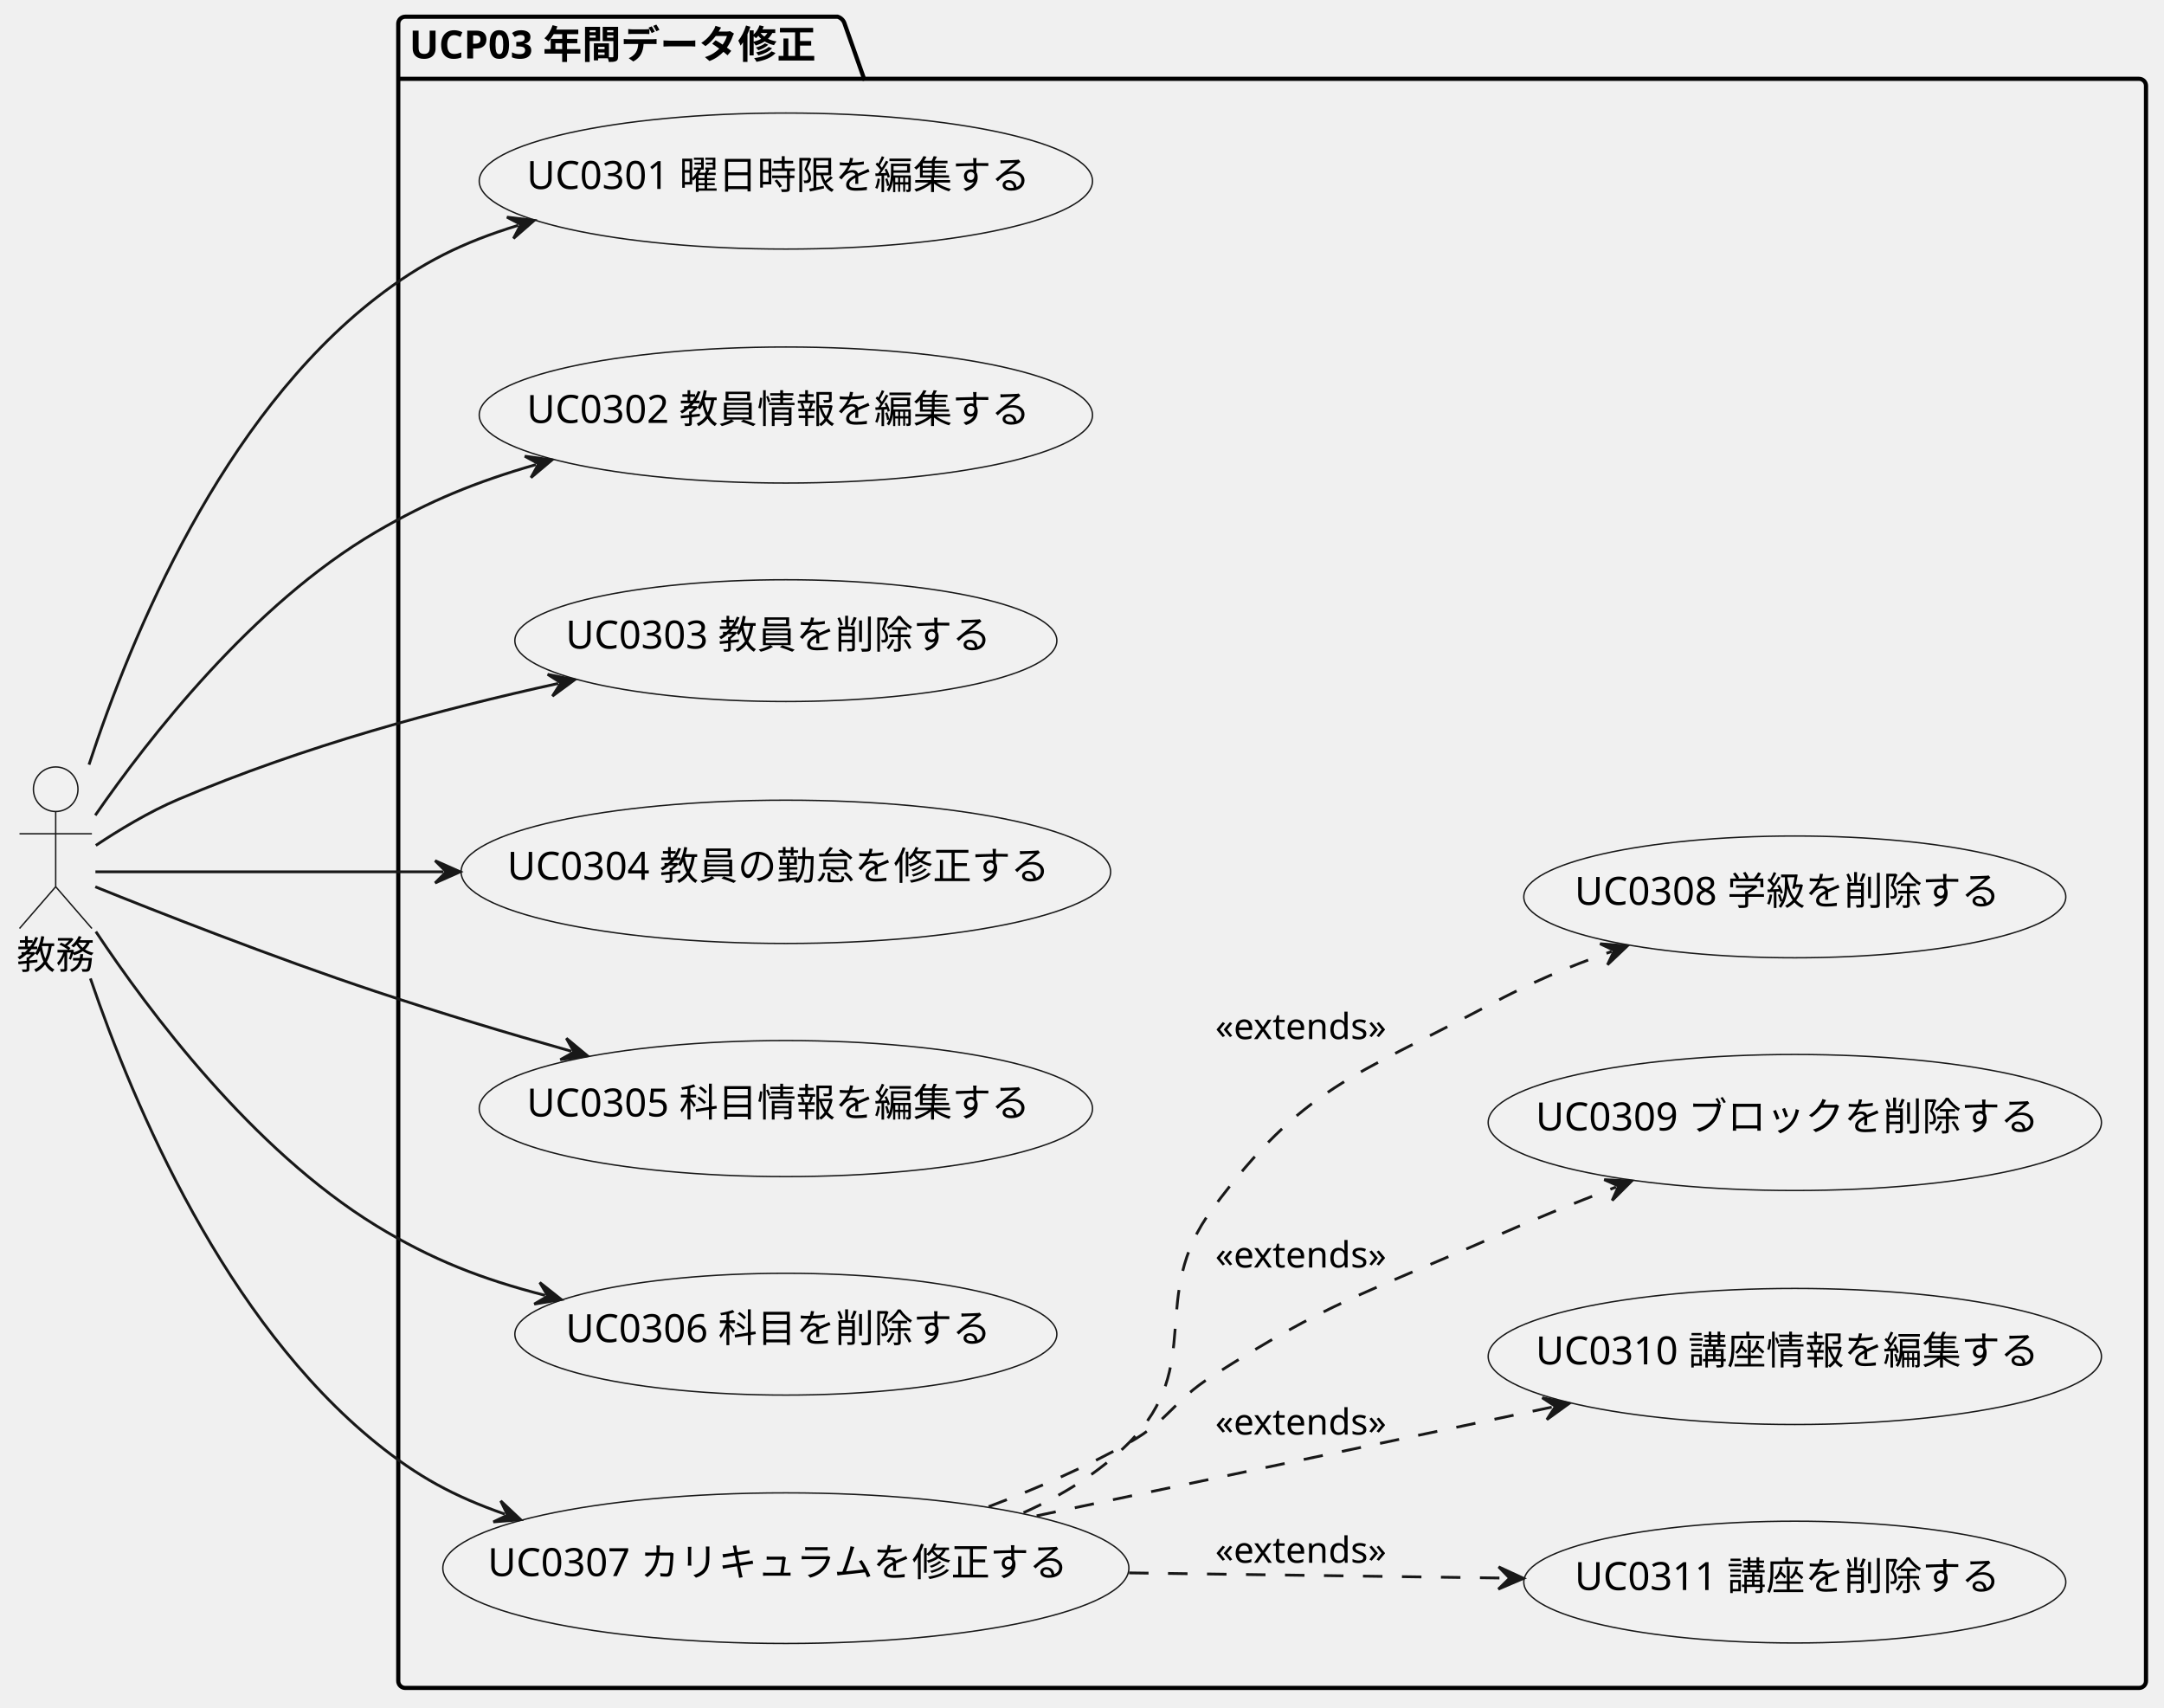
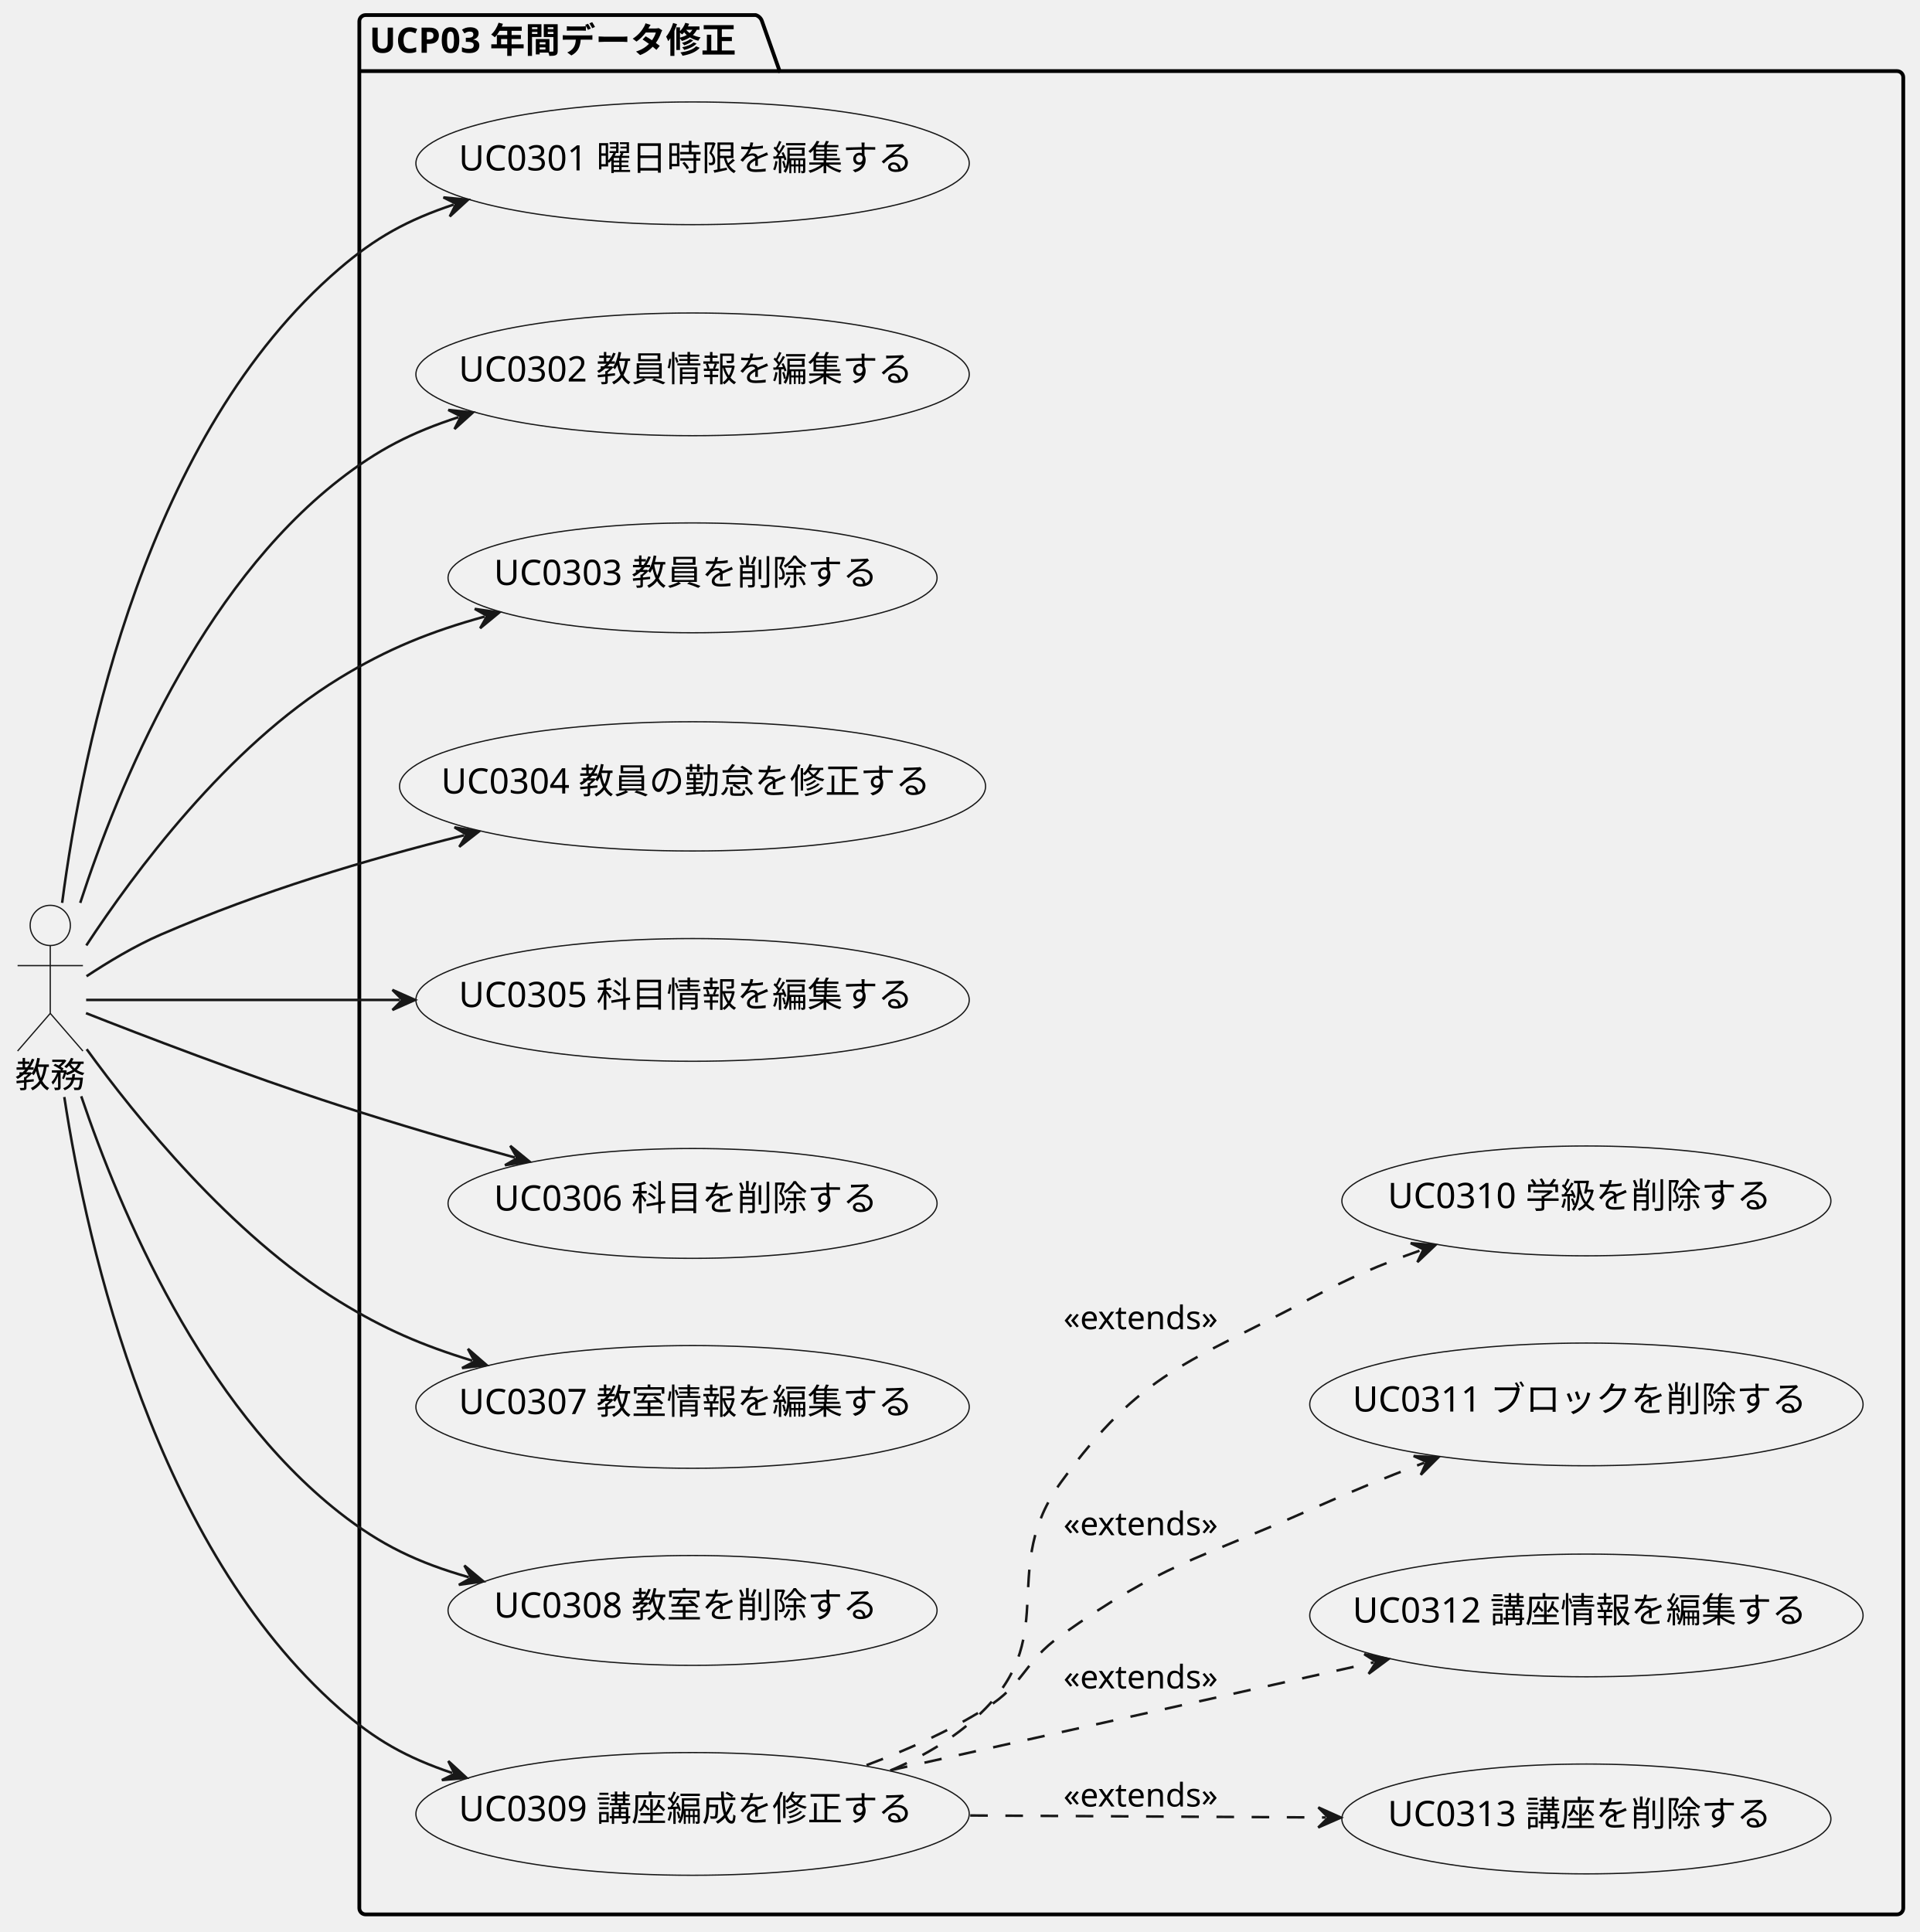
- <svg xmlns="http://www.w3.org/2000/svg" contentStyleType="text/css" data-diagram-type="DESCRIPTION" height="613px" preserveAspectRatio="none" style="width:777px;height:613px;background:#FFFFFF;" version="1.1" viewBox="0 0 777 613" width="777px" zoomAndPan="magnify">
+ <svg xmlns="http://www.w3.org/2000/svg" contentStyleType="text/css" data-diagram-type="DESCRIPTION" height="769px" preserveAspectRatio="none" style="width:764px;height:769px;background:#FFFFFF;" version="1.1" viewBox="0 0 764 769" width="764px" zoomAndPan="magnify">
  <defs />
  <g>
    <g id="cluster_UCP03 年間データ修正">
-       <path d="M145.5,6 L300.759,6 A3.75,3.75 0 0 1 303.259,8.5 L310.259,28.297 L768.04,28.297 A2.5,2.5 0 0 1 770.54,30.797 L770.54,603.5 A2.5,2.5 0 0 1 768.04,606 L145.5,606 A2.5,2.5 0 0 1 143,603.5 L143,8.5 A2.5,2.5 0 0 1 145.5,6 " fill="#FFFFFF" fill-opacity="0" style="stroke:#000000;stroke-width:1.5;" />
+       <path d="M145.5,6 L300.759,6 A3.75,3.75 0 0 1 303.259,8.5 L310.259,28.297 L754.92,28.297 A2.5,2.5 0 0 1 757.42,30.797 L757.42,759.5 A2.5,2.5 0 0 1 754.92,762 L145.5,762 A2.5,2.5 0 0 1 143,759.5 L143,8.5 A2.5,2.5 0 0 1 145.5,6 " fill="#FFFFFF" fill-opacity="0" style="stroke:#000000;stroke-width:1.5;" />
      <line style="stroke:#000000;stroke-width:1.5;" x1="143" x2="310.259" y1="28.297" y2="28.297" />
      <text fill="#000000" font-family="sans-serif" font-size="14" font-weight="bold" lengthAdjust="spacing" textLength="154.259" x="147" y="20.995">UCP03 年間データ修正</text>
    </g>
    <g id="elem_UC0301 曜日時限を編集する">
-       <ellipse cx="282.172" cy="65.001" fill="#F1F1F1" rx="110.102" ry="24.421" style="stroke:#181818;stroke-width:0.5;" />
-       <text fill="#000000" font-family="sans-serif" font-size="14" lengthAdjust="spacing" textLength="186.101" x="189.122" y="67.847">UC0301 曜日時限を編集する</text>
+       <ellipse cx="275.612" cy="65.001" fill="#F1F1F1" rx="110.102" ry="24.421" style="stroke:#181818;stroke-width:0.5;" />
+       <text fill="#000000" font-family="sans-serif" font-size="14" lengthAdjust="spacing" textLength="186.101" x="182.562" y="67.847">UC0301 曜日時限を編集する</text>
    </g>
    <g id="elem_UC0302 教員情報を編集する">
-       <ellipse cx="282.172" cy="149" fill="#F1F1F1" rx="110.102" ry="24.421" style="stroke:#181818;stroke-width:0.5;" />
-       <text fill="#000000" font-family="sans-serif" font-size="14" lengthAdjust="spacing" textLength="186.101" x="189.122" y="151.847">UC0302 教員情報を編集する</text>
+       <ellipse cx="275.612" cy="149" fill="#F1F1F1" rx="110.102" ry="24.421" style="stroke:#181818;stroke-width:0.5;" />
+       <text fill="#000000" font-family="sans-serif" font-size="14" lengthAdjust="spacing" textLength="186.101" x="182.562" y="151.847">UC0302 教員情報を編集する</text>
    </g>
    <g id="elem_UC0303 教員を削除する">
-       <ellipse cx="282.166" cy="230.001" fill="#F1F1F1" rx="97.305" ry="21.861" style="stroke:#181818;stroke-width:0.5;" />
-       <text fill="#000000" font-family="sans-serif" font-size="14" lengthAdjust="spacing" textLength="158.101" x="203.115" y="232.848">UC0303 教員を削除する</text>
+       <ellipse cx="275.606" cy="230.001" fill="#F1F1F1" rx="97.305" ry="21.861" style="stroke:#181818;stroke-width:0.5;" />
+       <text fill="#000000" font-family="sans-serif" font-size="14" lengthAdjust="spacing" textLength="158.101" x="196.555" y="232.848">UC0303 教員を削除する</text>
    </g>
    <g id="elem_UC0304 教員の勤怠を修正する">
-       <ellipse cx="282.167" cy="313.002" fill="#F1F1F1" rx="116.607" ry="25.721" style="stroke:#181818;stroke-width:0.5;" />
-       <text fill="#000000" font-family="sans-serif" font-size="14" lengthAdjust="spacing" textLength="200.101" x="182.117" y="315.848">UC0304 教員の勤怠を修正する</text>
+       <ellipse cx="275.607" cy="313.002" fill="#F1F1F1" rx="116.607" ry="25.721" style="stroke:#181818;stroke-width:0.5;" />
+       <text fill="#000000" font-family="sans-serif" font-size="14" lengthAdjust="spacing" textLength="200.101" x="175.557" y="315.848">UC0304 教員の勤怠を修正する</text>
    </g>
    <g id="elem_UC0305 科目情報を編集する">
-       <ellipse cx="282.172" cy="398" fill="#F1F1F1" rx="110.102" ry="24.421" style="stroke:#181818;stroke-width:0.5;" />
-       <text fill="#000000" font-family="sans-serif" font-size="14" lengthAdjust="spacing" textLength="186.101" x="189.122" y="400.847">UC0305 科目情報を編集する</text>
+       <ellipse cx="275.612" cy="398" fill="#F1F1F1" rx="110.102" ry="24.421" style="stroke:#181818;stroke-width:0.5;" />
+       <text fill="#000000" font-family="sans-serif" font-size="14" lengthAdjust="spacing" textLength="186.101" x="182.562" y="400.847">UC0305 科目情報を編集する</text>
    </g>
    <g id="elem_UC0306 科目を削除する">
-       <ellipse cx="282.166" cy="479.001" fill="#F1F1F1" rx="97.305" ry="21.861" style="stroke:#181818;stroke-width:0.5;" />
-       <text fill="#000000" font-family="sans-serif" font-size="14" lengthAdjust="spacing" textLength="158.101" x="203.115" y="481.848">UC0306 科目を削除する</text>
+       <ellipse cx="275.606" cy="479.001" fill="#F1F1F1" rx="97.305" ry="21.861" style="stroke:#181818;stroke-width:0.5;" />
+       <text fill="#000000" font-family="sans-serif" font-size="14" lengthAdjust="spacing" textLength="158.101" x="196.555" y="481.848">UC0306 科目を削除する</text>
    </g>
-     <g id="elem_UC0307 カリキュラムを修正する">
-       <ellipse cx="282.168" cy="563.004" fill="#F1F1F1" rx="123.168" ry="27.034" style="stroke:#181818;stroke-width:0.5;" />
-       <text fill="#000000" font-family="sans-serif" font-size="14" lengthAdjust="spacing" textLength="214.101" x="175.118" y="565.85">UC0307 カリキュラムを修正する</text>
+     <g id="elem_UC0307 教室情報を編集する">
+       <ellipse cx="275.612" cy="560" fill="#F1F1F1" rx="110.102" ry="24.421" style="stroke:#181818;stroke-width:0.5;" />
+       <text fill="#000000" font-family="sans-serif" font-size="14" lengthAdjust="spacing" textLength="186.101" x="182.562" y="562.847">UC0307 教室情報を編集する</text>
    </g>
-     <g id="elem_UC0311 講座を削除する">
-       <ellipse cx="644.436" cy="568.001" fill="#F1F1F1" rx="97.305" ry="21.861" style="stroke:#181818;stroke-width:0.5;" />
-       <text fill="#000000" font-family="sans-serif" font-size="14" lengthAdjust="spacing" textLength="158.101" x="565.385" y="570.848">UC0311 講座を削除する</text>
+     <g id="elem_UC0308 教室を削除する">
+       <ellipse cx="275.606" cy="641.001" fill="#F1F1F1" rx="97.305" ry="21.861" style="stroke:#181818;stroke-width:0.5;" />
+       <text fill="#000000" font-family="sans-serif" font-size="14" lengthAdjust="spacing" textLength="158.101" x="196.555" y="643.848">UC0308 教室を削除する</text>
    </g>
-     <g id="elem_UC0310 講座情報を編集する">
-       <ellipse cx="644.442" cy="487" fill="#F1F1F1" rx="110.102" ry="24.421" style="stroke:#181818;stroke-width:0.5;" />
-       <text fill="#000000" font-family="sans-serif" font-size="14" lengthAdjust="spacing" textLength="186.101" x="551.392" y="489.847">UC0310 講座情報を編集する</text>
+     <g id="elem_UC0309 講座編成を修正する">
+       <ellipse cx="275.612" cy="722" fill="#F1F1F1" rx="110.102" ry="24.421" style="stroke:#181818;stroke-width:0.5;" />
+       <text fill="#000000" font-family="sans-serif" font-size="14" lengthAdjust="spacing" textLength="186.101" x="182.562" y="724.847">UC0309 講座編成を修正する</text>
    </g>
-     <g id="elem_UC0309 ブロックを削除する">
-       <ellipse cx="644.442" cy="403" fill="#F1F1F1" rx="110.102" ry="24.421" style="stroke:#181818;stroke-width:0.5;" />
-       <text fill="#000000" font-family="sans-serif" font-size="14" lengthAdjust="spacing" textLength="186.101" x="551.392" y="405.847">UC0309 ブロックを削除する</text>
+     <g id="elem_UC0313 講座を削除する">
+       <ellipse cx="631.316" cy="724.001" fill="#F1F1F1" rx="97.305" ry="21.861" style="stroke:#181818;stroke-width:0.5;" />
+       <text fill="#000000" font-family="sans-serif" font-size="14" lengthAdjust="spacing" textLength="158.101" x="552.265" y="726.848">UC0313 講座を削除する</text>
    </g>
-     <g id="elem_UC0308 学級を削除する">
-       <ellipse cx="644.436" cy="322.001" fill="#F1F1F1" rx="97.305" ry="21.861" style="stroke:#181818;stroke-width:0.5;" />
-       <text fill="#000000" font-family="sans-serif" font-size="14" lengthAdjust="spacing" textLength="158.101" x="565.385" y="324.848">UC0308 学級を削除する</text>
+     <g id="elem_UC0312 講座情報を編集する">
+       <ellipse cx="631.322" cy="643" fill="#F1F1F1" rx="110.102" ry="24.421" style="stroke:#181818;stroke-width:0.5;" />
+       <text fill="#000000" font-family="sans-serif" font-size="14" lengthAdjust="spacing" textLength="186.101" x="538.272" y="645.847">UC0312 講座情報を編集する</text>
+     </g>
+     <g id="elem_UC0311 ブロックを削除する">
+       <ellipse cx="631.322" cy="559" fill="#F1F1F1" rx="110.102" ry="24.421" style="stroke:#181818;stroke-width:0.5;" />
+       <text fill="#000000" font-family="sans-serif" font-size="14" lengthAdjust="spacing" textLength="186.101" x="538.272" y="561.847">UC0311 ブロックを削除する</text>
+     </g>
+     <g id="elem_UC0310 学級を削除する">
+       <ellipse cx="631.316" cy="478.001" fill="#F1F1F1" rx="97.305" ry="21.861" style="stroke:#181818;stroke-width:0.5;" />
+       <text fill="#000000" font-family="sans-serif" font-size="14" lengthAdjust="spacing" textLength="158.101" x="552.265" y="480.848">UC0310 学級を削除する</text>
    </g>
    <g id="elem_教務">
-       <ellipse cx="20" cy="283.35" fill="#F1F1F1" rx="8" ry="8" style="stroke:#181818;stroke-width:0.5;" />
-       <path d="M20,291.35 L20,318.35 M7,299.35 L33,299.35 M20,318.35 L7,333.35 M20,318.35 L33,333.35 " fill="#FFFFFF" fill-opacity="0" style="stroke:#181818;stroke-width:0.5;" />
-       <text fill="#000000" font-family="sans-serif" font-size="14" lengthAdjust="spacing" textLength="28" x="6" y="347.845">教務</text>
+       <ellipse cx="20" cy="368.35" fill="#F1F1F1" rx="8" ry="8" style="stroke:#181818;stroke-width:0.5;" />
+       <path d="M20,376.35 L20,403.35 M7,384.35 L33,384.35 M20,403.35 L7,418.35 M20,403.35 L33,418.35 " fill="#FFFFFF" fill-opacity="0" style="stroke:#181818;stroke-width:0.5;" />
+       <text fill="#000000" font-family="sans-serif" font-size="14" lengthAdjust="spacing" textLength="28" x="6" y="432.845">教務</text>
    </g>
    <g id="link_教務_UC0301 曜日時限を編集する">
-       <path d="M31.96,274.53 C47.28,227.82 79.62,149.98 135,107 C151.48,94.21 165.976,87.087 186.066,80.897 " fill="#FFFFFF" fill-opacity="0" id="教務-to-UC0301 曜日時限を編集する" style="stroke:#181818;stroke-width:1;" />
-       <polygon fill="#181818" points="191.8,79.13,182.021,77.957,187.022,80.602,184.377,85.603,191.8,79.13" style="stroke:#181818;stroke-width:1;" />
+       <path d="M24.73,359.37 C32.94,296.56 58.41,172.72 135,107 C149.6,94.47 162.14,87.585 180.57,81.415 " fill="#FFFFFF" fill-opacity="0" id="教務-to-UC0301 曜日時限を編集する" style="stroke:#181818;stroke-width:1;" />
+       <polygon fill="#181818" points="186.26,79.51,176.456,78.574,181.519,81.097,178.995,86.16,186.26,79.51" style="stroke:#181818;stroke-width:1;" />
    </g>
    <g id="link_教務_UC0302 教員情報を編集する">
-       <path d="M34.21,292.71 C53.16,265.3 90.71,216.9 135,191 C154.26,179.74 170.966,173.008 192.427,166.798 " fill="#FFFFFF" fill-opacity="0" id="教務-to-UC0302 教員情報を編集する" style="stroke:#181818;stroke-width:1;" />
-       <polygon fill="#181818" points="198.19,165.13,188.433,163.789,193.387,166.52,190.657,171.474,198.19,165.13" style="stroke:#181818;stroke-width:1;" />
+       <path d="M31.93,359.38 C47.22,312.47 79.52,234.28 135,191 C150.47,178.93 163.656,172.18 182.486,166.04 " fill="#FFFFFF" fill-opacity="0" id="教務-to-UC0302 教員情報を編集する" style="stroke:#181818;stroke-width:1;" />
+       <polygon fill="#181818" points="188.19,164.18,178.393,163.167,183.436,165.73,180.873,170.773,188.19,164.18" style="stroke:#181818;stroke-width:1;" />
    </g>
    <g id="link_教務_UC0303 教員を削除する">
-       <path d="M34.41,303.52 C42.63,298.05 53.56,291.42 64,287 C109.68,267.67 157.75,254.77 200.43,245.37 " fill="#FFFFFF" fill-opacity="0" id="教務-to-UC0303 教員を削除する" style="stroke:#181818;stroke-width:1;" />
-       <polygon fill="#181818" points="206.29,244.08,196.64,242.109,201.407,245.155,198.361,249.922,206.29,244.08" style="stroke:#181818;stroke-width:1;" />
+       <path d="M34.35,376.32 C53.2,347.59 90.33,297.34 135,270 C154.25,258.22 171.319,251.395 192.899,245.405 " fill="#FFFFFF" fill-opacity="0" id="教務-to-UC0303 教員を削除する" style="stroke:#181818;stroke-width:1;" />
+       <polygon fill="#181818" points="198.68,243.8,188.938,242.353,193.862,245.137,191.078,250.061,198.68,243.8" style="stroke:#181818;stroke-width:1;" />
    </g>
    <g id="link_教務_UC0304 教員の勤怠を修正する">
-       <path d="M34.26,313 C58.8,313 107.53,313 159.23,313 " fill="#FFFFFF" fill-opacity="0" id="教務-to-UC0304 教員の勤怠を修正する" style="stroke:#181818;stroke-width:1;" />
-       <polygon fill="#181818" points="165.23,313,156.23,309,160.23,313,156.23,317,165.23,313" style="stroke:#181818;stroke-width:1;" />
+       <path d="M34.43,388.58 C42.67,383.14 53.59,376.5 64,372 C104.34,354.54 145.429,342.263 184.729,332.453 " fill="#FFFFFF" fill-opacity="0" id="教務-to-UC0304 教員の勤怠を修正する" style="stroke:#181818;stroke-width:1;" />
+       <polygon fill="#181818" points="190.55,331,180.849,329.299,185.699,332.211,182.787,337.061,190.55,331" style="stroke:#181818;stroke-width:1;" />
    </g>
    <g id="link_教務_UC0305 科目情報を編集する">
-       <path d="M34.21,318.38 C55.33,326.89 98.06,343.75 135,356 C159.56,364.15 180.967,370.575 205.157,377.425 " fill="#FFFFFF" fill-opacity="0" id="教務-to-UC0305 科目情報を編集する" style="stroke:#181818;stroke-width:1;" />
-       <polygon fill="#181818" points="210.93,379.06,203.36,372.759,206.119,377.698,201.181,380.457,210.93,379.06" style="stroke:#181818;stroke-width:1;" />
+       <path d="M34.28,398 C58.94,398 107.98,398 159.17,398 " fill="#FFFFFF" fill-opacity="0" id="教務-to-UC0305 科目情報を編集する" style="stroke:#181818;stroke-width:1;" />
+       <polygon fill="#181818" points="165.17,398,156.17,394,160.17,398,156.17,402,165.17,398" style="stroke:#181818;stroke-width:1;" />
    </g>
    <g id="link_教務_UC0306 科目を削除する">
-       <path d="M34.42,334.47 C53.33,362.94 90.54,412.74 135,440 C155.04,452.29 173.119,459.257 195.729,465.067 " fill="#FFFFFF" fill-opacity="0" id="教務-to-UC0306 科目を削除する" style="stroke:#181818;stroke-width:1;" />
-       <polygon fill="#181818" points="201.54,466.56,193.819,460.446,196.697,465.316,191.828,468.194,201.54,466.56" style="stroke:#181818;stroke-width:1;" />
+       <path d="M34.22,403.26 C55.34,411.59 98.07,428.06 135,440 C159.54,447.94 181.023,454.185 204.903,460.725 " fill="#FFFFFF" fill-opacity="0" id="教務-to-UC0306 科目を削除する" style="stroke:#181818;stroke-width:1;" />
+       <polygon fill="#181818" points="210.69,462.31,203.066,456.075,205.868,460.989,200.953,463.791,210.69,462.31" style="stroke:#181818;stroke-width:1;" />
    </g>
-     <g id="link_教務_UC0307 カリキュラムを修正する">
-       <path d="M32.46,351.29 C48.21,397.42 80.89,474.16 135,518 C150.06,530.2 162.758,537.115 181.298,543.615 " fill="#FFFFFF" fill-opacity="0" id="教務-to-UC0307 カリキュラムを修正する" style="stroke:#181818;stroke-width:1;" />
-       <polygon fill="#181818" points="186.96,545.6,179.79,538.848,182.242,543.946,177.143,546.397,186.96,545.6" style="stroke:#181818;stroke-width:1;" />
+     <g id="link_教務_UC0307 教室情報を編集する">
+       <path d="M34.49,417.61 C53.77,444.18 91.68,491.34 135,518 C152.78,528.94 167.863,535.441 187.923,541.591 " fill="#FFFFFF" fill-opacity="0" id="教務-to-UC0307 教室情報を編集する" style="stroke:#181818;stroke-width:1;" />
+       <polygon fill="#181818" points="193.66,543.35,186.228,536.888,188.88,541.884,183.883,544.536,193.66,543.35" style="stroke:#181818;stroke-width:1;" />
    </g>
-     <g id="link_UC0307 カリキュラムを修正する_UC0311 講座を削除する">
-       <path d="M405.39,564.7 C451.61,565.34 497.521,565.977 541.051,566.577 " fill="#FFFFFF" fill-opacity="0" id="UC0307 カリキュラムを修正する-to-UC0311 講座を削除する" style="stroke:#181818;stroke-width:1;stroke-dasharray:7.0,7.0;" />
-       <polygon fill="#181818" points="547.05,566.66,538.106,562.536,542.051,566.591,537.996,570.536,547.05,566.66" style="stroke:#181818;stroke-width:1;" />
-       <text fill="#000000" font-family="sans-serif" font-size="13" lengthAdjust="spacing" textLength="67.958" x="436.34" y="561.067">«extends»</text>
+     <g id="link_教務_UC0308 教室を削除する">
+       <path d="M32.33,436.34 C47.93,482.48 80.48,559.09 135,602 C151.51,615 166.34,622.013 186.59,627.793 " fill="#FFFFFF" fill-opacity="0" id="教務-to-UC0308 教室を削除する" style="stroke:#181818;stroke-width:1;" />
+       <polygon fill="#181818" points="192.36,629.44,184.804,623.123,187.552,628.068,182.608,630.816,192.36,629.44" style="stroke:#181818;stroke-width:1;" />
    </g>
-     <g id="link_UC0307 カリキュラムを修正する_UC0310 講座情報を編集する">
-       <path d="M372.22,544.21 C430.78,531.86 500.879,517.068 557.519,505.128 " fill="#FFFFFF" fill-opacity="0" id="UC0307 カリキュラムを修正する-to-UC0310 講座情報を編集する" style="stroke:#181818;stroke-width:1;stroke-dasharray:7.0,7.0;" />
-       <polygon fill="#181818" points="563.39,503.89,553.759,501.832,558.497,504.921,555.409,509.66,563.39,503.89" style="stroke:#181818;stroke-width:1;" />
-       <text fill="#000000" font-family="sans-serif" font-size="13" lengthAdjust="spacing" textLength="67.958" x="436.34" y="515.067">«extends»</text>
+     <g id="link_教務_UC0309 講座編成を修正する">
+       <path d="M25.59,436.65 C34.93,497.58 61.85,615.64 135,680 C149.35,692.62 161.686,699.529 179.976,705.709 " fill="#FFFFFF" fill-opacity="0" id="教務-to-UC0309 講座編成を修正する" style="stroke:#181818;stroke-width:1;" />
+       <polygon fill="#181818" points="185.66,707.63,178.414,700.96,180.923,706.029,175.853,708.538,185.66,707.63" style="stroke:#181818;stroke-width:1;" />
    </g>
-     <g id="link_UC0307 カリキュラムを修正する_UC0309 ブロックを削除する">
-       <path d="M354.99,540.92 C371.98,534.52 389.69,526.83 405.34,518 C420.21,509.61 420.93,503.17 435.34,494 C476.74,467.62 489.38,464.73 534.34,445 C550.88,437.74 563.498,432.599 580.238,426.178 " fill="#FFFFFF" fill-opacity="0" id="UC0307 カリキュラムを修正する-to-UC0309 ブロックを削除する" style="stroke:#181818;stroke-width:1;stroke-dasharray:7.0,7.0;" />
-       <polygon fill="#181818" points="585.84,424.03,576.005,423.518,581.172,425.82,578.869,430.988,585.84,424.03" style="stroke:#181818;stroke-width:1;" />
-       <text fill="#000000" font-family="sans-serif" font-size="13" lengthAdjust="spacing" textLength="67.958" x="436.34" y="455.067">«extends»</text>
+     <g id="link_UC0309 講座編成を修正する_UC0313 講座を削除する">
+       <path d="M386.1,722.62 C433.27,722.89 481.96,723.167 527.62,723.417 " fill="#FFFFFF" fill-opacity="0" id="UC0309 講座編成を修正する-to-UC0313 講座を削除する" style="stroke:#181818;stroke-width:1;stroke-dasharray:7.0,7.0;" />
+       <polygon fill="#181818" points="533.62,723.45,524.642,719.401,528.62,723.423,524.598,727.401,533.62,723.45" style="stroke:#181818;stroke-width:1;" />
+       <text fill="#000000" font-family="sans-serif" font-size="13" lengthAdjust="spacing" textLength="67.958" x="423.21" y="719.067">«extends»</text>
    </g>
-     <g id="link_UC0307 カリキュラムを修正する_UC0308 学級を削除する">
-       <path d="M367.5,543.09 C381.44,536.85 394.76,528.68 405.34,518 C433.23,489.83 411.69,465.82 435.34,434 C467.95,390.13 486.08,386.7 534.34,361 C549.96,352.68 562.074,347.473 578.674,341.593 " fill="#FFFFFF" fill-opacity="0" id="UC0307 カリキュラムを修正する-to-UC0308 学級を削除する" style="stroke:#181818;stroke-width:1;stroke-dasharray:7.0,7.0;" />
-       <polygon fill="#181818" points="584.33,339.59,574.511,338.825,579.617,341.259,577.182,346.365,584.33,339.59" style="stroke:#181818;stroke-width:1;" />
-       <text fill="#000000" font-family="sans-serif" font-size="13" lengthAdjust="spacing" textLength="67.958" x="436.34" y="373.067">«extends»</text>
+     <g id="link_UC0309 講座編成を修正する_UC0312 講座情報を編集する">
+       <path d="M354.23,704.66 C413.1,691.51 487.814,674.828 546.714,661.668 " fill="#FFFFFF" fill-opacity="0" id="UC0309 講座編成を修正する-to-UC0312 講座情報を編集する" style="stroke:#181818;stroke-width:1;stroke-dasharray:7.0,7.0;" />
+       <polygon fill="#181818" points="552.57,660.36,542.914,658.419,547.69,661.45,544.659,666.226,552.57,660.36" style="stroke:#181818;stroke-width:1;" />
+       <text fill="#000000" font-family="sans-serif" font-size="13" lengthAdjust="spacing" textLength="67.958" x="423.21" y="672.067">«extends»</text>
+     </g>
+     <g id="link_UC0309 講座編成を修正する_UC0311 ブロックを削除する">
+       <path d="M344.86,702.58 C361,696.55 377.73,689.05 392.21,680 C407.94,670.17 407.1,661.75 422.21,651 C462.39,622.44 476.16,620.99 521.21,601 C537.63,593.72 550.138,588.599 566.798,582.209 " fill="#FFFFFF" fill-opacity="0" id="UC0309 講座編成を修正する-to-UC0311 ブロックを削除する" style="stroke:#181818;stroke-width:1;stroke-dasharray:7.0,7.0;" />
+       <polygon fill="#181818" points="572.4,580.06,562.564,579.548,567.732,581.851,565.429,587.018,572.4,580.06" style="stroke:#181818;stroke-width:1;" />
+       <text fill="#000000" font-family="sans-serif" font-size="13" lengthAdjust="spacing" textLength="67.958" x="423.21" y="611.067">«extends»</text>
+     </g>
+     <g id="link_UC0309 講座編成を修正する_UC0310 学級を削除する">
+       <path d="M354.5,704.66 C368.42,698.7 381.79,690.71 392.21,680 C421.63,649.79 397.42,624.1 422.21,590 C454.36,545.78 472.96,542.7 521.21,517 C536.84,508.68 548.954,503.473 565.554,497.593 " fill="#FFFFFF" fill-opacity="0" id="UC0309 講座編成を修正する-to-UC0310 学級を削除する" style="stroke:#181818;stroke-width:1;stroke-dasharray:7.0,7.0;" />
+       <polygon fill="#181818" points="571.21,495.59,561.391,494.825,566.497,497.259,564.062,502.365,571.21,495.59" style="stroke:#181818;stroke-width:1;" />
+       <text fill="#000000" font-family="sans-serif" font-size="13" lengthAdjust="spacing" textLength="67.958" x="423.21" y="529.067">«extends»</text>
    </g>
  </g>
</svg>
